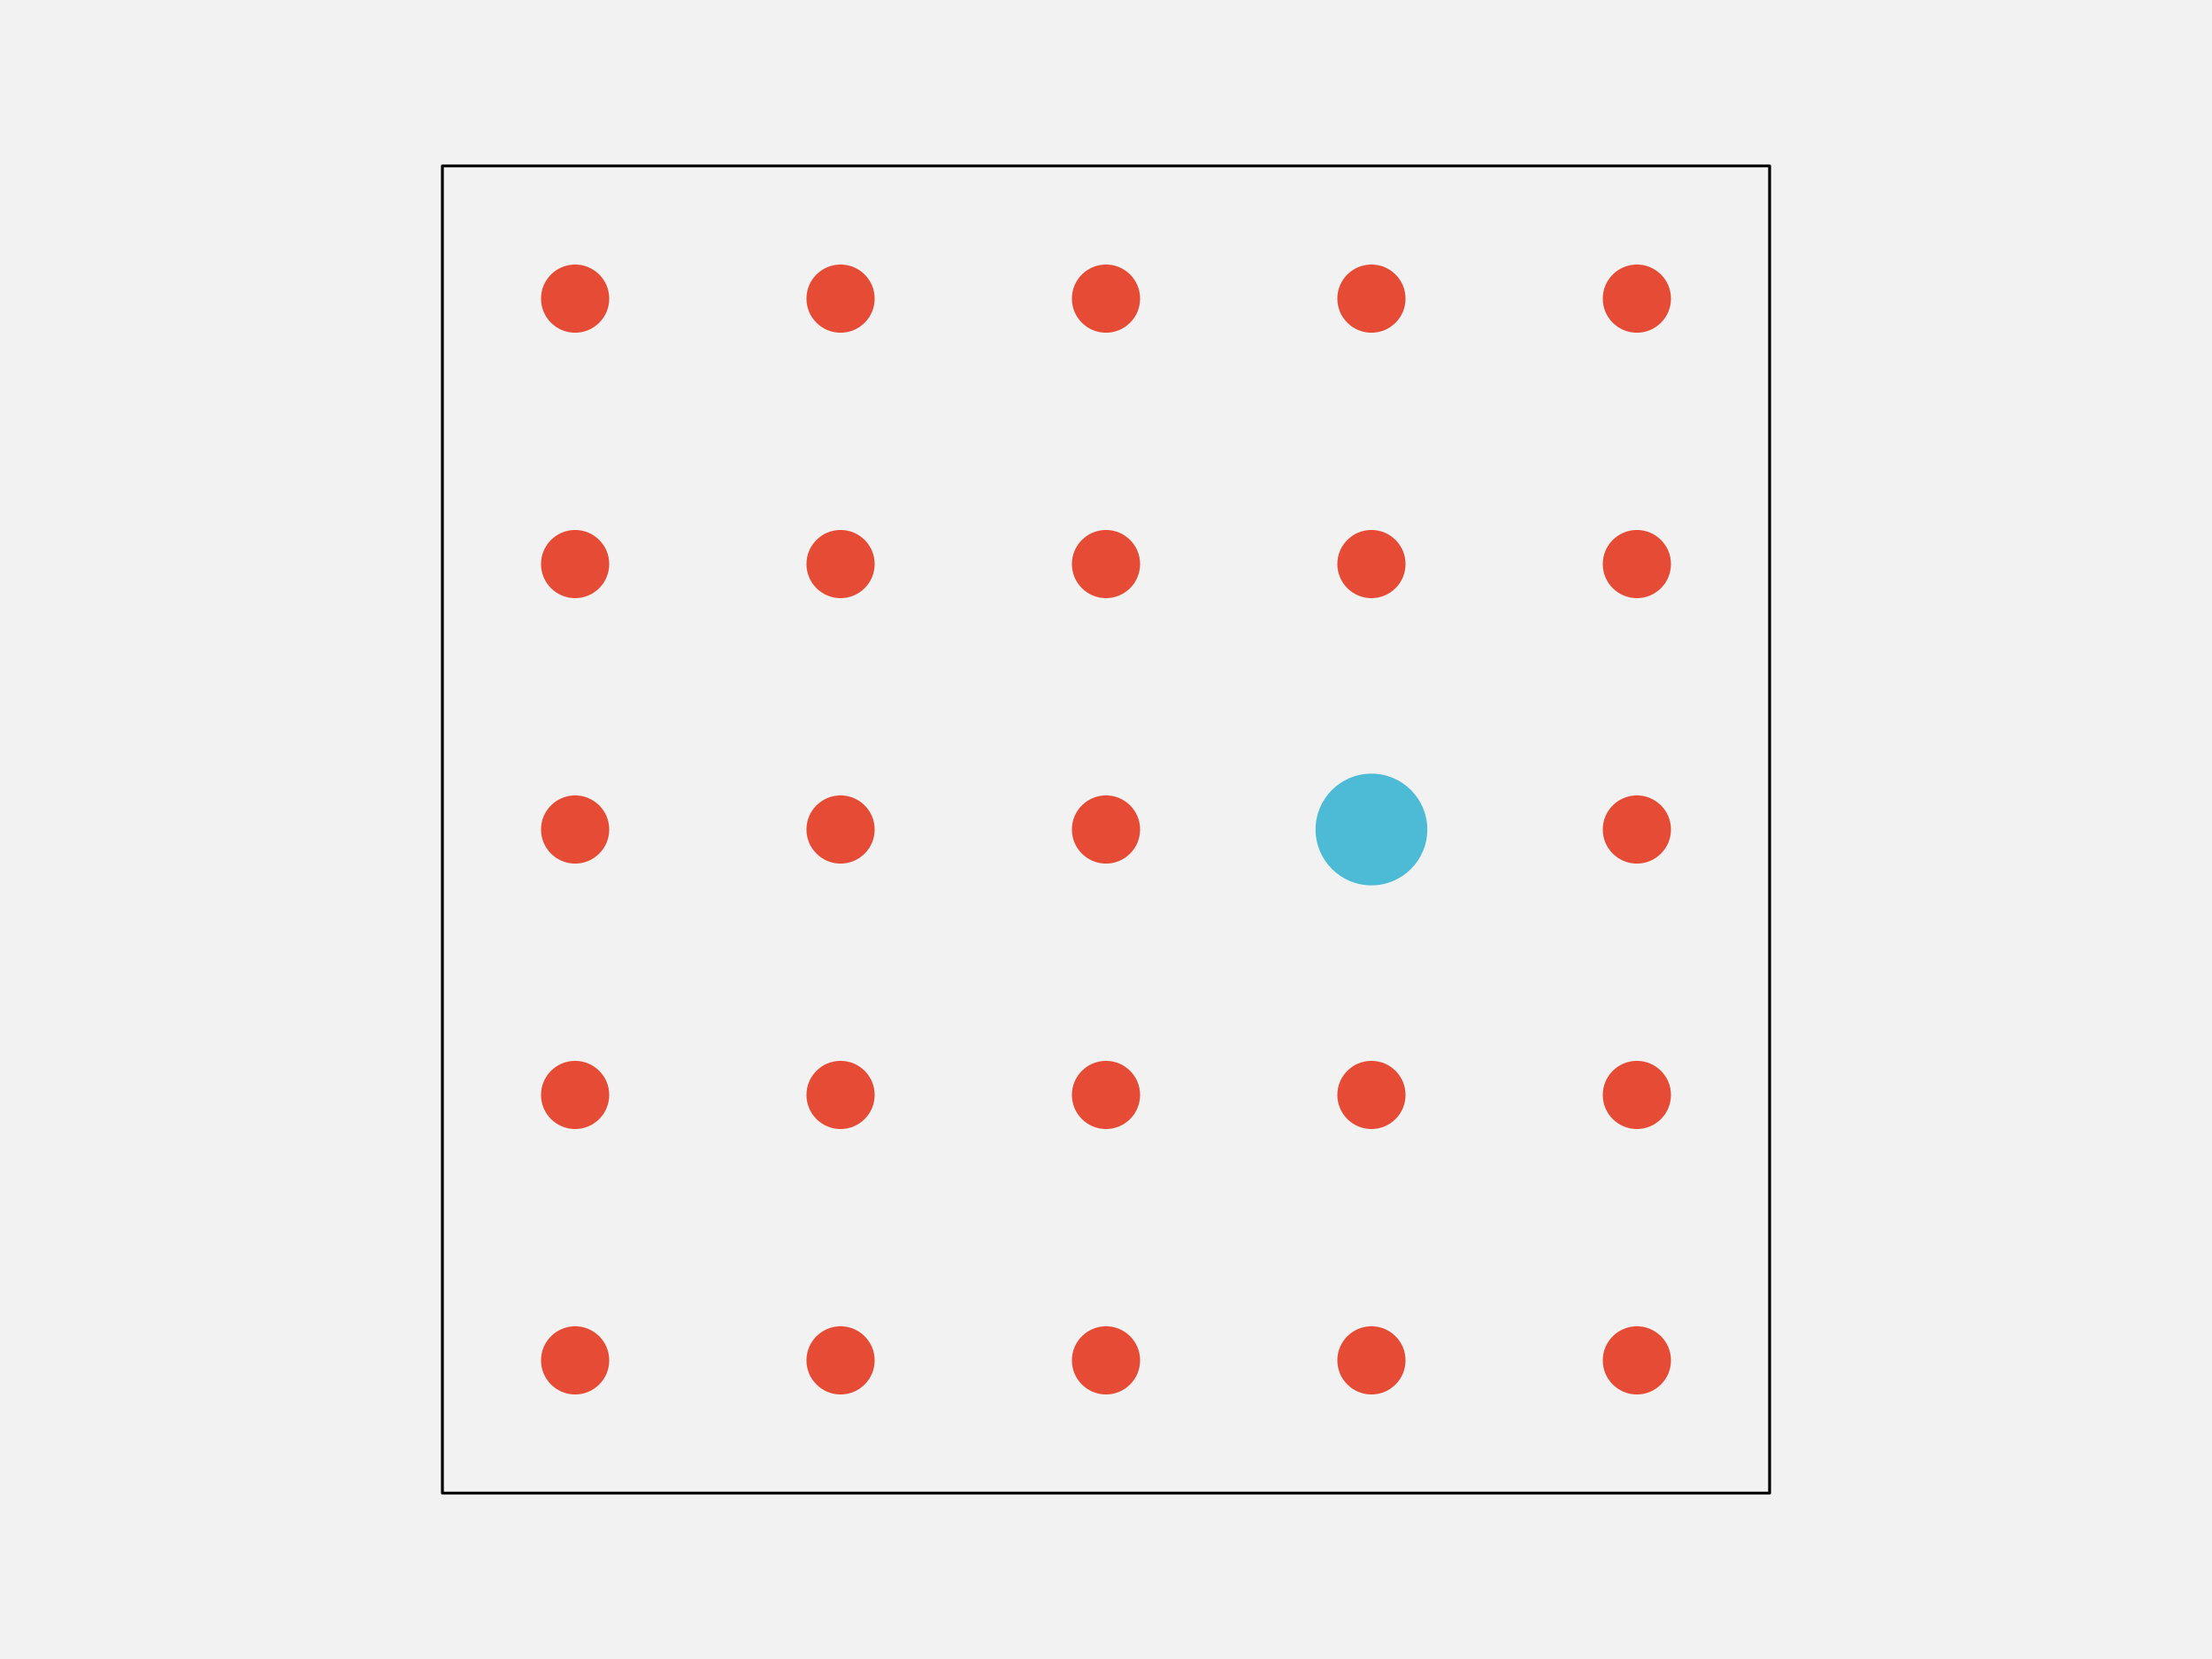
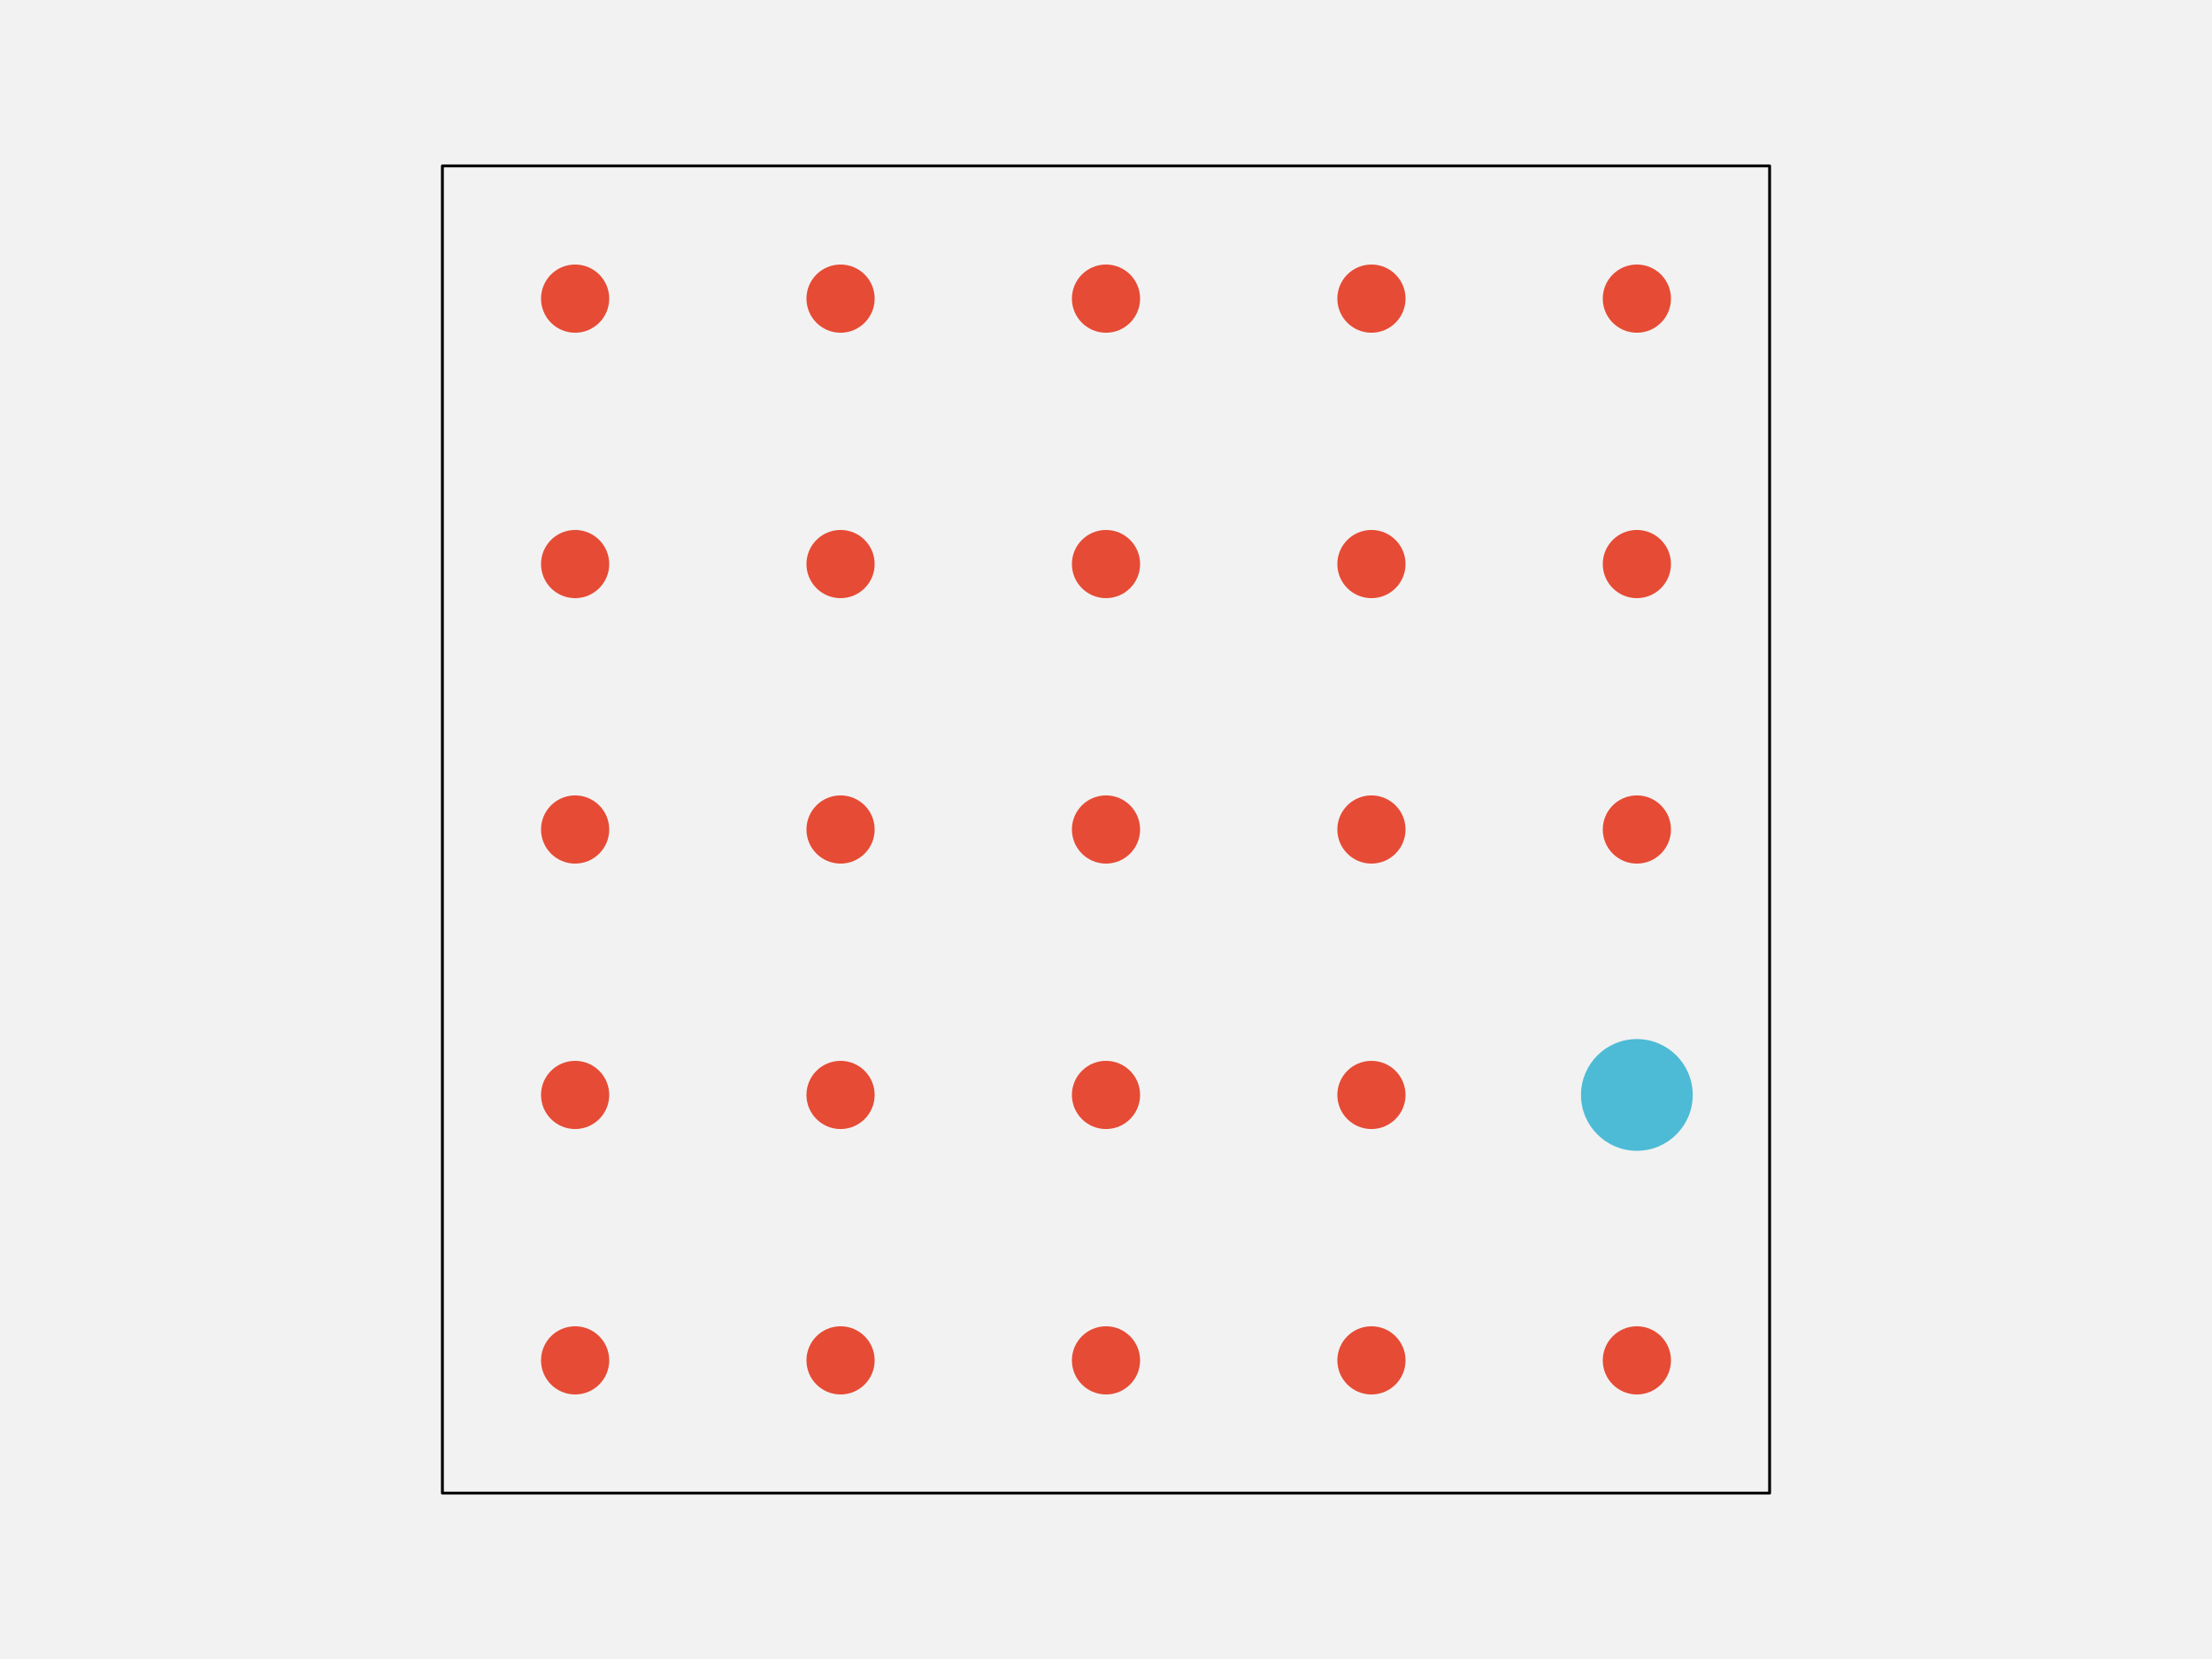
<svg xmlns="http://www.w3.org/2000/svg" width="576pt" height="432pt" viewBox="0 0 576 432" version="1.1">
  <g id="surface281">
    <rect x="0" y="0" width="576" height="432" style="fill:rgb(94.902%,94.902%,94.902%);fill-opacity:1;stroke:none;" />
    <path style="fill-rule:nonzero;fill:rgb(94.902%,94.902%,94.902%);fill-opacity:1;stroke-width:0.75;stroke-linecap:round;stroke-linejoin:round;stroke:rgb(0%,0%,0%);stroke-opacity:1;stroke-miterlimit:10;" d="M 115.199 388.801 L 460.801 388.801 L 460.801 43.199 L 115.199 43.199 Z M 115.199 388.801 " />
    <path style="fill-rule:nonzero;fill:rgb(90.196%,29.412%,20.784%);fill-opacity:1;stroke-width:0.75;stroke-linecap:round;stroke-linejoin:round;stroke:rgb(90.196%,29.412%,20.784%);stroke-opacity:1;stroke-miterlimit:10;" d="M 158.266 354.238 C 158.266 358.938 154.457 362.742 149.762 362.742 C 145.062 362.742 141.258 358.938 141.258 354.238 C 141.258 349.543 145.062 345.734 149.762 345.734 C 154.457 345.734 158.266 349.543 158.266 354.238 " />
    <path style="fill-rule:nonzero;fill:rgb(90.196%,29.412%,20.784%);fill-opacity:1;stroke-width:0.75;stroke-linecap:round;stroke-linejoin:round;stroke:rgb(90.196%,29.412%,20.784%);stroke-opacity:1;stroke-miterlimit:10;" d="M 227.383 354.238 C 227.383 358.938 223.578 362.742 218.879 362.742 C 214.184 362.742 210.375 358.938 210.375 354.238 C 210.375 349.543 214.184 345.734 218.879 345.734 C 223.578 345.734 227.383 349.543 227.383 354.238 " />
    <path style="fill-rule:nonzero;fill:rgb(90.196%,29.412%,20.784%);fill-opacity:1;stroke-width:0.75;stroke-linecap:round;stroke-linejoin:round;stroke:rgb(90.196%,29.412%,20.784%);stroke-opacity:1;stroke-miterlimit:10;" d="M 296.504 354.238 C 296.504 358.938 292.695 362.742 288 362.742 C 283.305 362.742 279.496 358.938 279.496 354.238 C 279.496 349.543 283.305 345.734 288 345.734 C 292.695 345.734 296.504 349.543 296.504 354.238 " />
    <path style="fill-rule:nonzero;fill:rgb(90.196%,29.412%,20.784%);fill-opacity:1;stroke-width:0.75;stroke-linecap:round;stroke-linejoin:round;stroke:rgb(90.196%,29.412%,20.784%);stroke-opacity:1;stroke-miterlimit:10;" d="M 365.625 354.238 C 365.625 358.938 361.816 362.742 357.121 362.742 C 352.422 362.742 348.617 358.938 348.617 354.238 C 348.617 349.543 352.422 345.734 357.121 345.734 C 361.816 345.734 365.625 349.543 365.625 354.238 " />
    <path style="fill-rule:nonzero;fill:rgb(90.196%,29.412%,20.784%);fill-opacity:1;stroke-width:0.75;stroke-linecap:round;stroke-linejoin:round;stroke:rgb(90.196%,29.412%,20.784%);stroke-opacity:1;stroke-miterlimit:10;" d="M 434.742 354.238 C 434.742 358.938 430.938 362.742 426.238 362.742 C 421.543 362.742 417.734 358.938 417.734 354.238 C 417.734 349.543 421.543 345.734 426.238 345.734 C 430.938 345.734 434.742 349.543 434.742 354.238 " />
    <path style="fill-rule:nonzero;fill:rgb(90.196%,29.412%,20.784%);fill-opacity:1;stroke-width:0.75;stroke-linecap:round;stroke-linejoin:round;stroke:rgb(90.196%,29.412%,20.784%);stroke-opacity:1;stroke-miterlimit:10;" d="M 158.266 285.121 C 158.266 289.816 154.457 293.625 149.762 293.625 C 145.062 293.625 141.258 289.816 141.258 285.121 C 141.258 280.422 145.062 276.617 149.762 276.617 C 154.457 276.617 158.266 280.422 158.266 285.121 " />
    <path style="fill-rule:nonzero;fill:rgb(90.196%,29.412%,20.784%);fill-opacity:1;stroke-width:0.75;stroke-linecap:round;stroke-linejoin:round;stroke:rgb(90.196%,29.412%,20.784%);stroke-opacity:1;stroke-miterlimit:10;" d="M 227.383 285.121 C 227.383 289.816 223.578 293.625 218.879 293.625 C 214.184 293.625 210.375 289.816 210.375 285.121 C 210.375 280.422 214.184 276.617 218.879 276.617 C 223.578 276.617 227.383 280.422 227.383 285.121 " />
    <path style="fill-rule:nonzero;fill:rgb(90.196%,29.412%,20.784%);fill-opacity:1;stroke-width:0.75;stroke-linecap:round;stroke-linejoin:round;stroke:rgb(90.196%,29.412%,20.784%);stroke-opacity:1;stroke-miterlimit:10;" d="M 296.504 285.121 C 296.504 289.816 292.695 293.625 288 293.625 C 283.305 293.625 279.496 289.816 279.496 285.121 C 279.496 280.422 283.305 276.617 288 276.617 C 292.695 276.617 296.504 280.422 296.504 285.121 " />
    <path style="fill-rule:nonzero;fill:rgb(90.196%,29.412%,20.784%);fill-opacity:1;stroke-width:0.75;stroke-linecap:round;stroke-linejoin:round;stroke:rgb(90.196%,29.412%,20.784%);stroke-opacity:1;stroke-miterlimit:10;" d="M 365.625 285.121 C 365.625 289.816 361.816 293.625 357.121 293.625 C 352.422 293.625 348.617 289.816 348.617 285.121 C 348.617 280.422 352.422 276.617 357.121 276.617 C 361.816 276.617 365.625 280.422 365.625 285.121 " />
-     <path style="fill-rule:nonzero;fill:rgb(90.196%,29.412%,20.784%);fill-opacity:1;stroke-width:0.75;stroke-linecap:round;stroke-linejoin:round;stroke:rgb(90.196%,29.412%,20.784%);stroke-opacity:1;stroke-miterlimit:10;" d="M 434.742 285.121 C 434.742 289.816 430.938 293.625 426.238 293.625 C 421.543 293.625 417.734 289.816 417.734 285.121 C 417.734 280.422 421.543 276.617 426.238 276.617 C 430.938 276.617 434.742 280.422 434.742 285.121 " />
+     <path style="fill-rule:nonzero;fill:rgb(30.196%,73.333%,83.529%);fill-opacity:1;stroke-width:0.75;stroke-linecap:round;stroke-linejoin:round;stroke:rgb(30.196%,73.333%,83.529%);stroke-opacity:1;stroke-miterlimit:10;" d="M 440.414 285.121 C 440.414 292.949 434.066 299.293 426.238 299.293 C 418.414 299.293 412.066 292.949 412.066 285.121 C 412.066 277.293 418.414 270.945 426.238 270.945 C 434.066 270.945 440.414 277.293 440.414 285.121 " />
    <path style="fill-rule:nonzero;fill:rgb(90.196%,29.412%,20.784%);fill-opacity:1;stroke-width:0.75;stroke-linecap:round;stroke-linejoin:round;stroke:rgb(90.196%,29.412%,20.784%);stroke-opacity:1;stroke-miterlimit:10;" d="M 158.266 216 C 158.266 220.695 154.457 224.504 149.762 224.504 C 145.062 224.504 141.258 220.695 141.258 216 C 141.258 211.305 145.062 207.496 149.762 207.496 C 154.457 207.496 158.266 211.305 158.266 216 " />
    <path style="fill-rule:nonzero;fill:rgb(90.196%,29.412%,20.784%);fill-opacity:1;stroke-width:0.75;stroke-linecap:round;stroke-linejoin:round;stroke:rgb(90.196%,29.412%,20.784%);stroke-opacity:1;stroke-miterlimit:10;" d="M 227.383 216 C 227.383 220.695 223.578 224.504 218.879 224.504 C 214.184 224.504 210.375 220.695 210.375 216 C 210.375 211.305 214.184 207.496 218.879 207.496 C 223.578 207.496 227.383 211.305 227.383 216 " />
    <path style="fill-rule:nonzero;fill:rgb(90.196%,29.412%,20.784%);fill-opacity:1;stroke-width:0.75;stroke-linecap:round;stroke-linejoin:round;stroke:rgb(90.196%,29.412%,20.784%);stroke-opacity:1;stroke-miterlimit:10;" d="M 296.504 216 C 296.504 220.695 292.695 224.504 288 224.504 C 283.305 224.504 279.496 220.695 279.496 216 C 279.496 211.305 283.305 207.496 288 207.496 C 292.695 207.496 296.504 211.305 296.504 216 " />
-     <path style="fill-rule:nonzero;fill:rgb(30.196%,73.333%,83.529%);fill-opacity:1;stroke-width:0.75;stroke-linecap:round;stroke-linejoin:round;stroke:rgb(30.196%,73.333%,83.529%);stroke-opacity:1;stroke-miterlimit:10;" d="M 371.293 216 C 371.293 223.828 364.949 230.172 357.121 230.172 C 349.293 230.172 342.945 223.828 342.945 216 C 342.945 208.172 349.293 201.828 357.121 201.828 C 364.949 201.828 371.293 208.172 371.293 216 " />
+     <path style="fill-rule:nonzero;fill:rgb(90.196%,29.412%,20.784%);fill-opacity:1;stroke-width:0.75;stroke-linecap:round;stroke-linejoin:round;stroke:rgb(90.196%,29.412%,20.784%);stroke-opacity:1;stroke-miterlimit:10;" d="M 365.625 216 C 365.625 220.695 361.816 224.504 357.121 224.504 C 352.422 224.504 348.617 220.695 348.617 216 C 348.617 211.305 352.422 207.496 357.121 207.496 C 361.816 207.496 365.625 211.305 365.625 216 " />
    <path style="fill-rule:nonzero;fill:rgb(90.196%,29.412%,20.784%);fill-opacity:1;stroke-width:0.75;stroke-linecap:round;stroke-linejoin:round;stroke:rgb(90.196%,29.412%,20.784%);stroke-opacity:1;stroke-miterlimit:10;" d="M 434.742 216 C 434.742 220.695 430.938 224.504 426.238 224.504 C 421.543 224.504 417.734 220.695 417.734 216 C 417.734 211.305 421.543 207.496 426.238 207.496 C 430.938 207.496 434.742 211.305 434.742 216 " />
    <path style="fill-rule:nonzero;fill:rgb(90.196%,29.412%,20.784%);fill-opacity:1;stroke-width:0.75;stroke-linecap:round;stroke-linejoin:round;stroke:rgb(90.196%,29.412%,20.784%);stroke-opacity:1;stroke-miterlimit:10;" d="M 158.266 146.879 C 158.266 151.578 154.457 155.383 149.762 155.383 C 145.062 155.383 141.258 151.578 141.258 146.879 C 141.258 142.184 145.062 138.375 149.762 138.375 C 154.457 138.375 158.266 142.184 158.266 146.879 " />
    <path style="fill-rule:nonzero;fill:rgb(90.196%,29.412%,20.784%);fill-opacity:1;stroke-width:0.75;stroke-linecap:round;stroke-linejoin:round;stroke:rgb(90.196%,29.412%,20.784%);stroke-opacity:1;stroke-miterlimit:10;" d="M 227.383 146.879 C 227.383 151.578 223.578 155.383 218.879 155.383 C 214.184 155.383 210.375 151.578 210.375 146.879 C 210.375 142.184 214.184 138.375 218.879 138.375 C 223.578 138.375 227.383 142.184 227.383 146.879 " />
    <path style="fill-rule:nonzero;fill:rgb(90.196%,29.412%,20.784%);fill-opacity:1;stroke-width:0.75;stroke-linecap:round;stroke-linejoin:round;stroke:rgb(90.196%,29.412%,20.784%);stroke-opacity:1;stroke-miterlimit:10;" d="M 296.504 146.879 C 296.504 151.578 292.695 155.383 288 155.383 C 283.305 155.383 279.496 151.578 279.496 146.879 C 279.496 142.184 283.305 138.375 288 138.375 C 292.695 138.375 296.504 142.184 296.504 146.879 " />
    <path style="fill-rule:nonzero;fill:rgb(90.196%,29.412%,20.784%);fill-opacity:1;stroke-width:0.75;stroke-linecap:round;stroke-linejoin:round;stroke:rgb(90.196%,29.412%,20.784%);stroke-opacity:1;stroke-miterlimit:10;" d="M 365.625 146.879 C 365.625 151.578 361.816 155.383 357.121 155.383 C 352.422 155.383 348.617 151.578 348.617 146.879 C 348.617 142.184 352.422 138.375 357.121 138.375 C 361.816 138.375 365.625 142.184 365.625 146.879 " />
    <path style="fill-rule:nonzero;fill:rgb(90.196%,29.412%,20.784%);fill-opacity:1;stroke-width:0.75;stroke-linecap:round;stroke-linejoin:round;stroke:rgb(90.196%,29.412%,20.784%);stroke-opacity:1;stroke-miterlimit:10;" d="M 434.742 146.879 C 434.742 151.578 430.938 155.383 426.238 155.383 C 421.543 155.383 417.734 151.578 417.734 146.879 C 417.734 142.184 421.543 138.375 426.238 138.375 C 430.938 138.375 434.742 142.184 434.742 146.879 " />
    <path style="fill-rule:nonzero;fill:rgb(90.196%,29.412%,20.784%);fill-opacity:1;stroke-width:0.75;stroke-linecap:round;stroke-linejoin:round;stroke:rgb(90.196%,29.412%,20.784%);stroke-opacity:1;stroke-miterlimit:10;" d="M 158.266 77.762 C 158.266 82.457 154.457 86.266 149.762 86.266 C 145.062 86.266 141.258 82.457 141.258 77.762 C 141.258 73.062 145.062 69.258 149.762 69.258 C 154.457 69.258 158.266 73.062 158.266 77.762 " />
    <path style="fill-rule:nonzero;fill:rgb(90.196%,29.412%,20.784%);fill-opacity:1;stroke-width:0.75;stroke-linecap:round;stroke-linejoin:round;stroke:rgb(90.196%,29.412%,20.784%);stroke-opacity:1;stroke-miterlimit:10;" d="M 227.383 77.762 C 227.383 82.457 223.578 86.266 218.879 86.266 C 214.184 86.266 210.375 82.457 210.375 77.762 C 210.375 73.062 214.184 69.258 218.879 69.258 C 223.578 69.258 227.383 73.062 227.383 77.762 " />
    <path style="fill-rule:nonzero;fill:rgb(90.196%,29.412%,20.784%);fill-opacity:1;stroke-width:0.75;stroke-linecap:round;stroke-linejoin:round;stroke:rgb(90.196%,29.412%,20.784%);stroke-opacity:1;stroke-miterlimit:10;" d="M 296.504 77.762 C 296.504 82.457 292.695 86.266 288 86.266 C 283.305 86.266 279.496 82.457 279.496 77.762 C 279.496 73.062 283.305 69.258 288 69.258 C 292.695 69.258 296.504 73.062 296.504 77.762 " />
    <path style="fill-rule:nonzero;fill:rgb(90.196%,29.412%,20.784%);fill-opacity:1;stroke-width:0.75;stroke-linecap:round;stroke-linejoin:round;stroke:rgb(90.196%,29.412%,20.784%);stroke-opacity:1;stroke-miterlimit:10;" d="M 365.625 77.762 C 365.625 82.457 361.816 86.266 357.121 86.266 C 352.422 86.266 348.617 82.457 348.617 77.762 C 348.617 73.062 352.422 69.258 357.121 69.258 C 361.816 69.258 365.625 73.062 365.625 77.762 " />
    <path style="fill-rule:nonzero;fill:rgb(90.196%,29.412%,20.784%);fill-opacity:1;stroke-width:0.75;stroke-linecap:round;stroke-linejoin:round;stroke:rgb(90.196%,29.412%,20.784%);stroke-opacity:1;stroke-miterlimit:10;" d="M 434.742 77.762 C 434.742 82.457 430.938 86.266 426.238 86.266 C 421.543 86.266 417.734 82.457 417.734 77.762 C 417.734 73.062 421.543 69.258 426.238 69.258 C 430.938 69.258 434.742 73.062 434.742 77.762 " />
  </g>
</svg>
